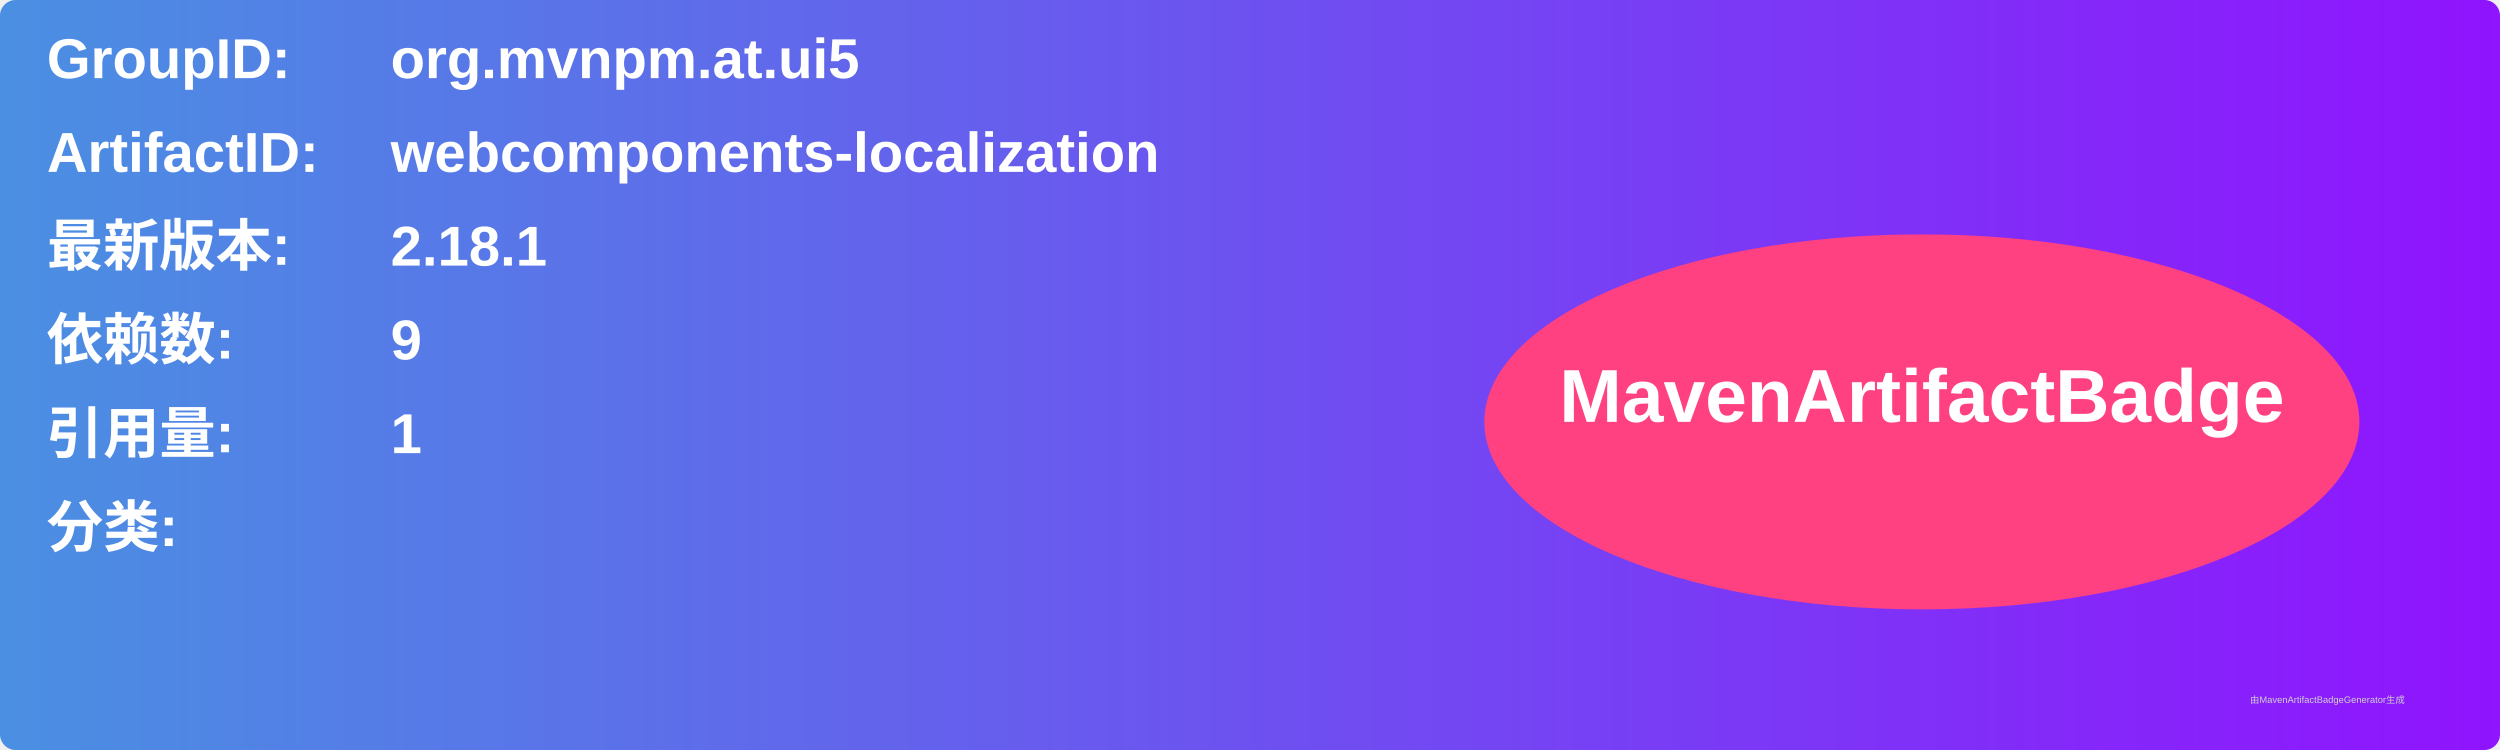
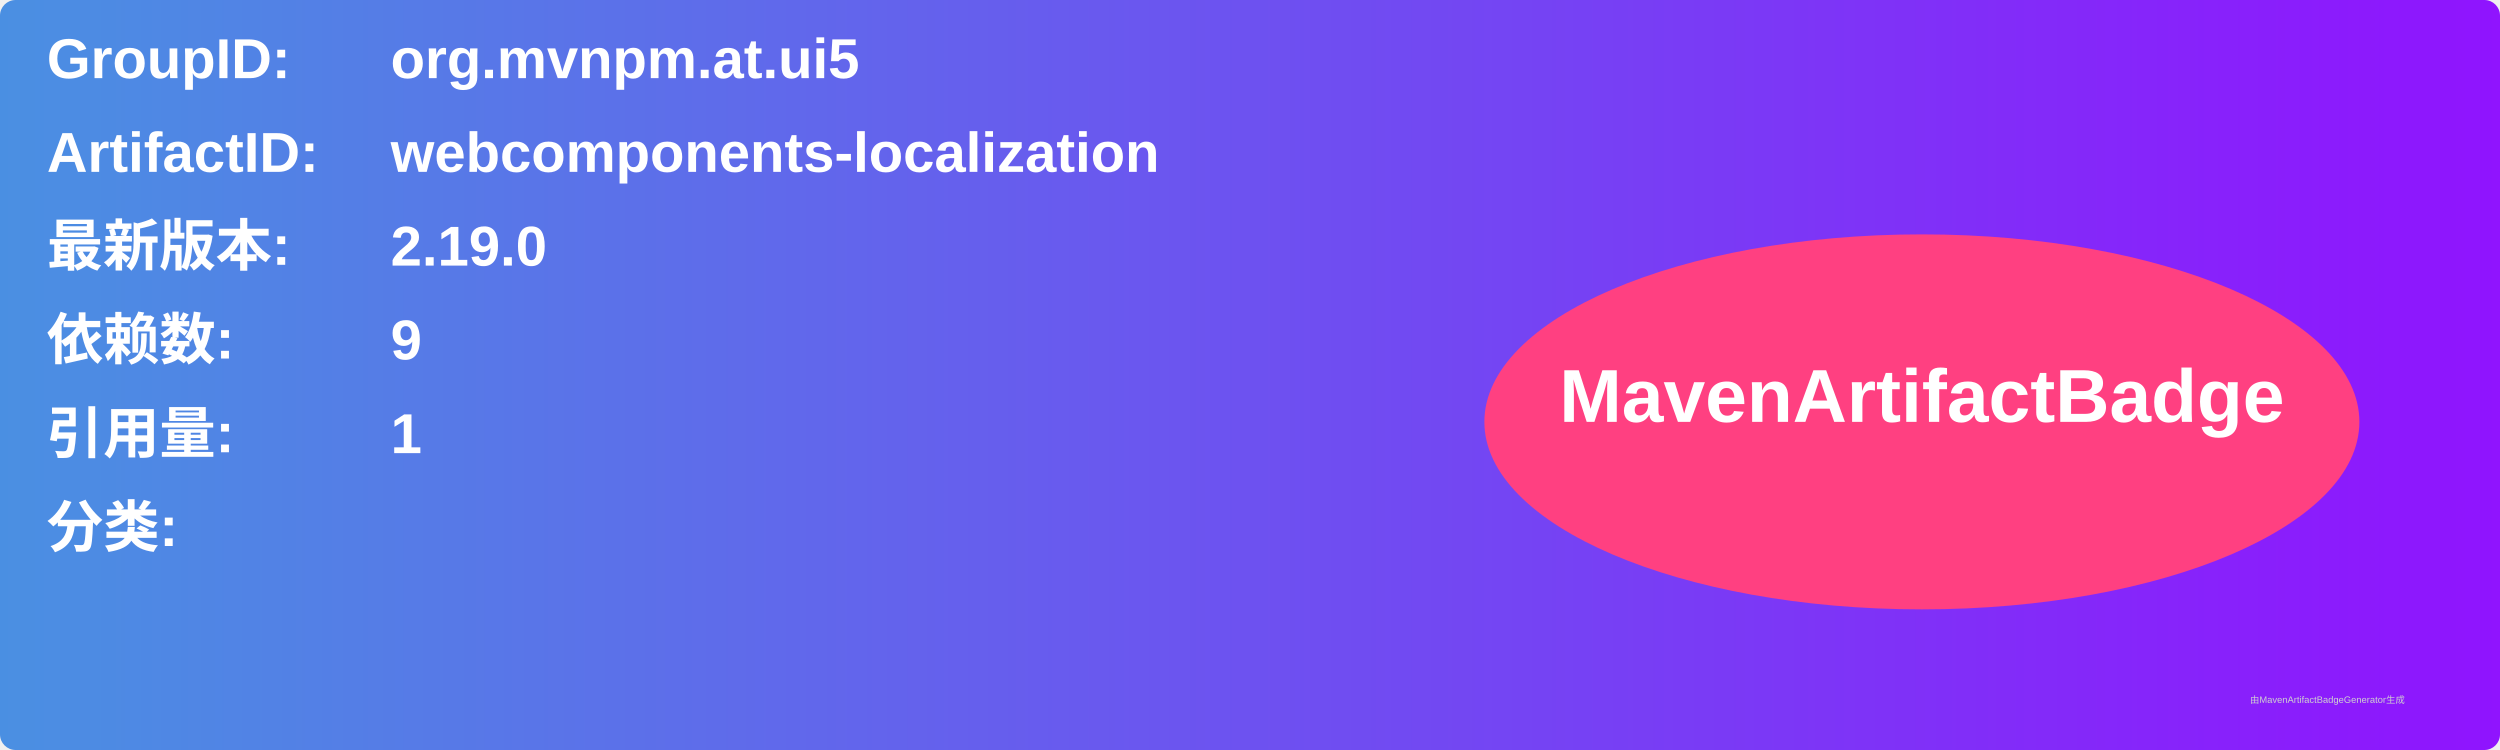
<svg xmlns="http://www.w3.org/2000/svg" width="800" height="240" viewBox="0 0 800 240">
  <linearGradient id="grad" x1="0%" y1="0%" x2="100%" y2="0%">
    <stop offset="0%" stop-color="#4a90e2" />
    <stop offset="100%" stop-color="#9013fe" />
  </linearGradient>
  <rect width="100%" height="100%" rx="5" ry="5" fill="url(#grad)" />
  <g transform="translate(15, 15)">
    <text x="0" y="10" font-family="Arial" font-size="18" fill="white" font-weight="bold" width="260">GroupID:</text>
    <text x="110" y="10" font-family="Arial" font-size="18" fill="white" font-weight="bold" width="460">org.mvnpm.at.ui5</text>
    <text x="0" y="40" font-family="Arial" font-size="18" fill="white" font-weight="bold" width="260">ArtifactID:</text>
    <text x="110" y="40" font-family="Arial" font-size="18" fill="white" font-weight="bold" width="460">webcomponents-localization</text>
    <text x="0" y="70" font-family="Arial" font-size="18" fill="white" font-weight="bold">最新版本:</text>
    <text x="110" y="70" font-family="Arial" font-size="18" fill="white" font-weight="bold">
-       <tspan font-weight="bold">2.18.1</tspan>
+       <tspan font-weight="bold">2.19.0</tspan>
    </text>
    <text x="0" y="100" font-family="Arial" font-size="18" fill="white" font-weight="bold">依赖数: </text>
    <text x="110" y="100" font-family="Arial" font-size="18" fill="white">
      <tspan font-weight="bold">9</tspan>
    </text>
    <text x="0" y="130" font-family="Arial" font-size="18" fill="white" font-weight="bold">引用量: </text>
    <text x="110" y="130" font-family="Arial" font-size="18" fill="white">
      <tspan font-weight="bold">1</tspan>
    </text>
    <text x="0" y="160" font-family="Arial" font-size="18" fill="white" font-weight="bold">分类:</text>
    <text x="10" y="190" font-family="Arial" font-size="10" fill="white">
      <tspan font-weight="bold" />
    </text>
    <ellipse cx="600" cy="120" rx="140" ry="60" fill="#ff4081" />
    <text x="600" y="120" text-anchor="middle" font-family="Arial" font-size="24" fill="white" font-weight="bold">MavenArtifactBadge</text>
  </g>
  <text x="720" y="225" font-family="Arial" font-size="3" fill="#d0d0d0">由MavenArtifactBadgeGenerator生成</text>
</svg>
